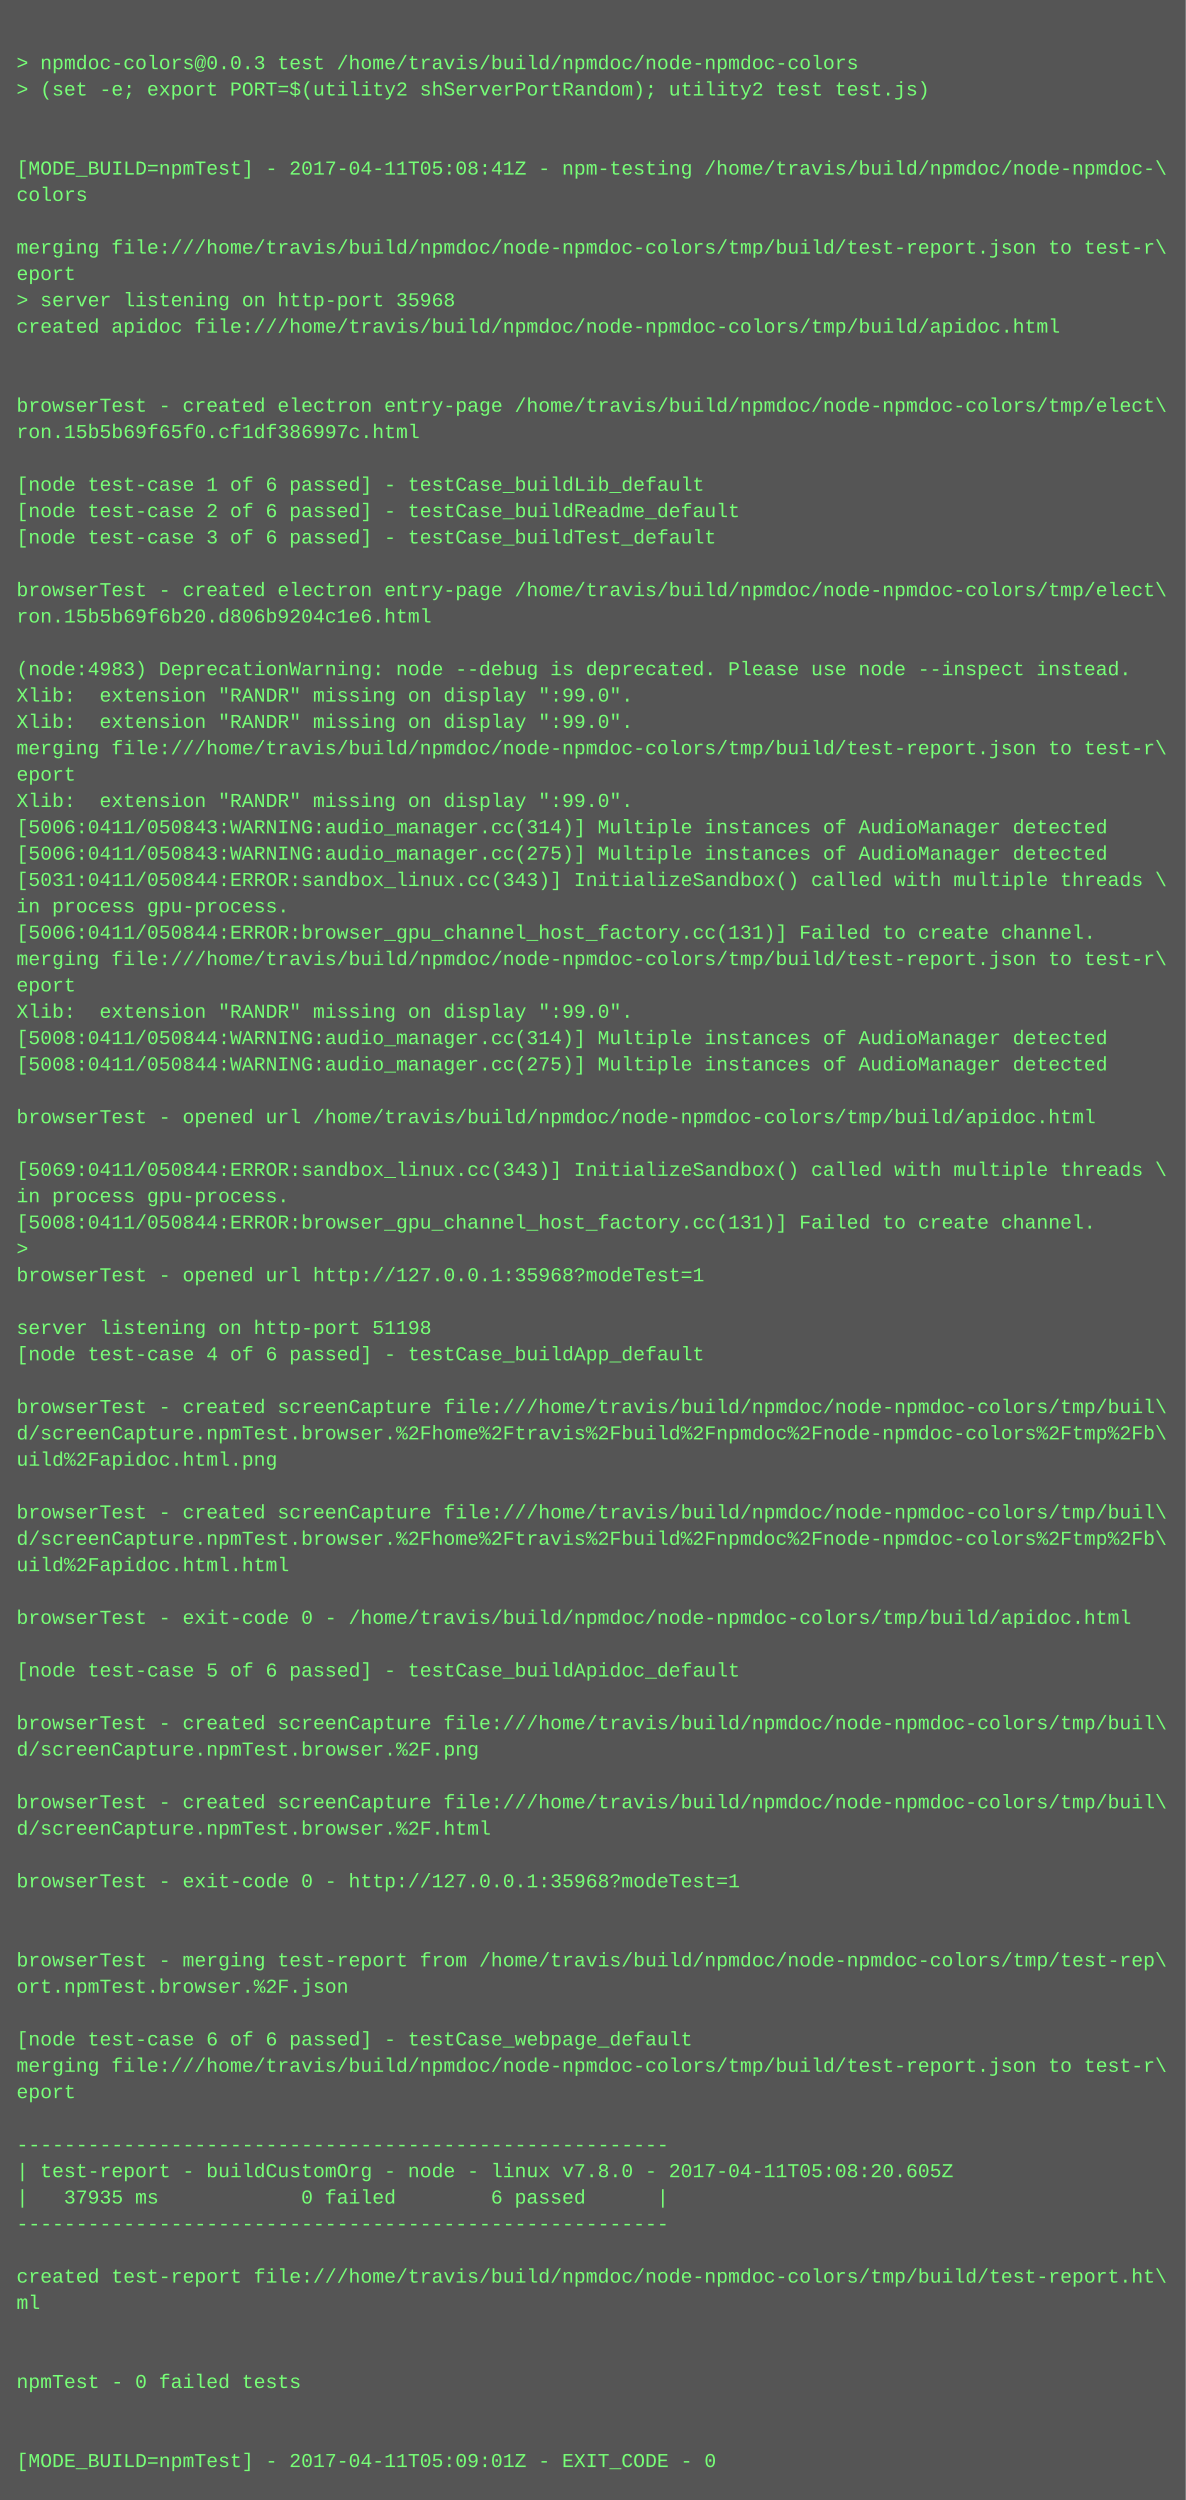
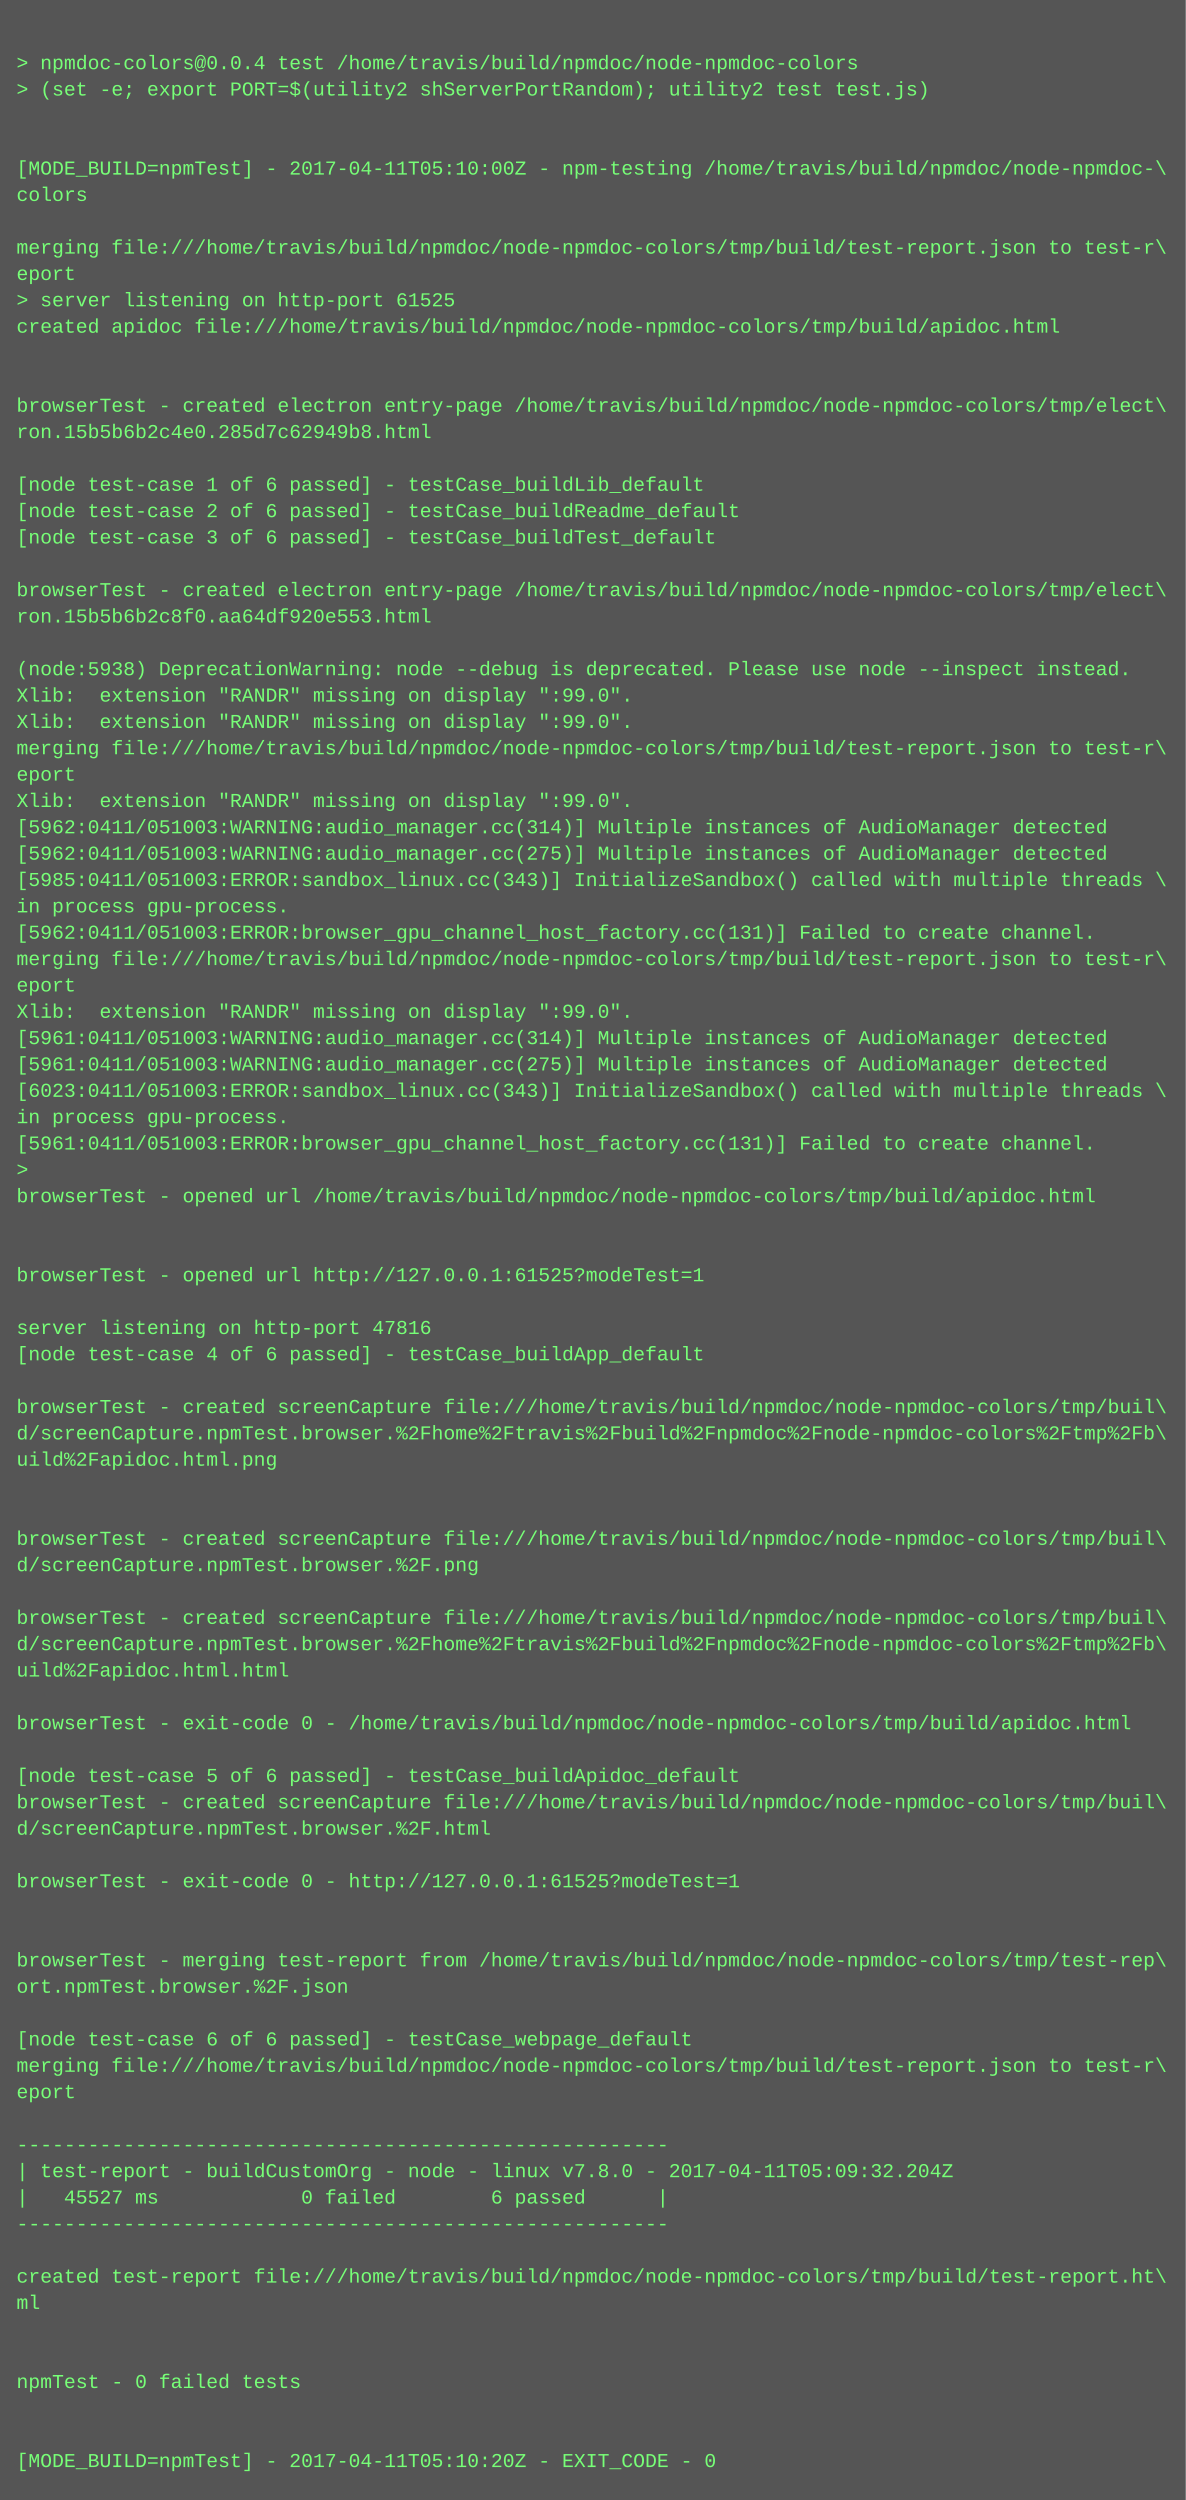
<svg xmlns="http://www.w3.org/2000/svg" height="1518" width="720">
  <rect height="1518" fill="#555" width="720" />
  <text fill="#7f7" font-family="Courier New" font-size="12" xml:space="preserve">
    <tspan x="10" y="26" />
-     <tspan x="10" y="42">&gt; npmdoc-colors@0.0.3 test /home/travis/build/npmdoc/node-npmdoc-colors</tspan>
+     <tspan x="10" y="42">&gt; npmdoc-colors@0.0.4 test /home/travis/build/npmdoc/node-npmdoc-colors</tspan>
    <tspan x="10" y="58">&gt; (set -e; export PORT=$(utility2 shServerPortRandom); utility2 test test.js)</tspan>
    <tspan x="10" y="74" />
    <tspan x="10" y="90" />
-     <tspan x="10" y="106">[MODE_BUILD=npmTest] - 2017-04-11T05:08:41Z - npm-testing /home/travis/build/npmdoc/node-npmdoc-\</tspan>
+     <tspan x="10" y="106">[MODE_BUILD=npmTest] - 2017-04-11T05:10:00Z - npm-testing /home/travis/build/npmdoc/node-npmdoc-\</tspan>
    <tspan x="10" y="122">colors</tspan>
    <tspan x="10" y="138" />
    <tspan x="10" y="154">merging file:///home/travis/build/npmdoc/node-npmdoc-colors/tmp/build/test-report.json to test-r\</tspan>
    <tspan x="10" y="170">eport</tspan>
-     <tspan x="10" y="186">&gt; server listening on http-port 35968</tspan>
+     <tspan x="10" y="186">&gt; server listening on http-port 61525</tspan>
    <tspan x="10" y="202">created apidoc file:///home/travis/build/npmdoc/node-npmdoc-colors/tmp/build/apidoc.html</tspan>
    <tspan x="10" y="218" />
    <tspan x="10" y="234" />
    <tspan x="10" y="250">browserTest - created electron entry-page /home/travis/build/npmdoc/node-npmdoc-colors/tmp/elect\</tspan>
-     <tspan x="10" y="266">ron.15b5b69f65f0.cf1df386997c.html</tspan>
+     <tspan x="10" y="266">ron.15b5b6b2c4e0.285d7c62949b8.html</tspan>
    <tspan x="10" y="282" />
    <tspan x="10" y="298">[node test-case 1 of 6 passed] - testCase_buildLib_default</tspan>
    <tspan x="10" y="314">[node test-case 2 of 6 passed] - testCase_buildReadme_default</tspan>
    <tspan x="10" y="330">[node test-case 3 of 6 passed] - testCase_buildTest_default</tspan>
    <tspan x="10" y="346" />
    <tspan x="10" y="362">browserTest - created electron entry-page /home/travis/build/npmdoc/node-npmdoc-colors/tmp/elect\</tspan>
-     <tspan x="10" y="378">ron.15b5b69f6b20.d806b9204c1e6.html</tspan>
+     <tspan x="10" y="378">ron.15b5b6b2c8f0.aa64df920e553.html</tspan>
    <tspan x="10" y="394" />
-     <tspan x="10" y="410">(node:4983) DeprecationWarning: node --debug is deprecated. Please use node --inspect instead.</tspan>
+     <tspan x="10" y="410">(node:5938) DeprecationWarning: node --debug is deprecated. Please use node --inspect instead.</tspan>
    <tspan x="10" y="426">Xlib:  extension "RANDR" missing on display ":99.0".</tspan>
    <tspan x="10" y="442">Xlib:  extension "RANDR" missing on display ":99.0".</tspan>
    <tspan x="10" y="458">merging file:///home/travis/build/npmdoc/node-npmdoc-colors/tmp/build/test-report.json to test-r\</tspan>
    <tspan x="10" y="474">eport</tspan>
    <tspan x="10" y="490">Xlib:  extension "RANDR" missing on display ":99.0".</tspan>
-     <tspan x="10" y="506">[5006:0411/050843:WARNING:audio_manager.cc(314)] Multiple instances of AudioManager detected</tspan>
-     <tspan x="10" y="522">[5006:0411/050843:WARNING:audio_manager.cc(275)] Multiple instances of AudioManager detected</tspan>
-     <tspan x="10" y="538">[5031:0411/050844:ERROR:sandbox_linux.cc(343)] InitializeSandbox() called with multiple threads \</tspan>
+     <tspan x="10" y="506">[5962:0411/051003:WARNING:audio_manager.cc(314)] Multiple instances of AudioManager detected</tspan>
+     <tspan x="10" y="522">[5962:0411/051003:WARNING:audio_manager.cc(275)] Multiple instances of AudioManager detected</tspan>
+     <tspan x="10" y="538">[5985:0411/051003:ERROR:sandbox_linux.cc(343)] InitializeSandbox() called with multiple threads \</tspan>
    <tspan x="10" y="554">in process gpu-process. </tspan>
-     <tspan x="10" y="570">[5006:0411/050844:ERROR:browser_gpu_channel_host_factory.cc(131)] Failed to create channel.</tspan>
+     <tspan x="10" y="570">[5962:0411/051003:ERROR:browser_gpu_channel_host_factory.cc(131)] Failed to create channel.</tspan>
    <tspan x="10" y="586">merging file:///home/travis/build/npmdoc/node-npmdoc-colors/tmp/build/test-report.json to test-r\</tspan>
    <tspan x="10" y="602">eport</tspan>
    <tspan x="10" y="618">Xlib:  extension "RANDR" missing on display ":99.0".</tspan>
-     <tspan x="10" y="634">[5008:0411/050844:WARNING:audio_manager.cc(314)] Multiple instances of AudioManager detected</tspan>
-     <tspan x="10" y="650">[5008:0411/050844:WARNING:audio_manager.cc(275)] Multiple instances of AudioManager detected</tspan>
-     <tspan x="10" y="666" />
-     <tspan x="10" y="682">browserTest - opened url /home/travis/build/npmdoc/node-npmdoc-colors/tmp/build/apidoc.html</tspan>
-     <tspan x="10" y="698" />
-     <tspan x="10" y="714">[5069:0411/050844:ERROR:sandbox_linux.cc(343)] InitializeSandbox() called with multiple threads \</tspan>
-     <tspan x="10" y="730">in process gpu-process. </tspan>
-     <tspan x="10" y="746">[5008:0411/050844:ERROR:browser_gpu_channel_host_factory.cc(131)] Failed to create channel.</tspan>
-     <tspan x="10" y="762">&gt; </tspan>
-     <tspan x="10" y="778">browserTest - opened url http://127.0.0.1:35968?modeTest=1</tspan>
+     <tspan x="10" y="634">[5961:0411/051003:WARNING:audio_manager.cc(314)] Multiple instances of AudioManager detected</tspan>
+     <tspan x="10" y="650">[5961:0411/051003:WARNING:audio_manager.cc(275)] Multiple instances of AudioManager detected</tspan>
+     <tspan x="10" y="666">[6023:0411/051003:ERROR:sandbox_linux.cc(343)] InitializeSandbox() called with multiple threads \</tspan>
+     <tspan x="10" y="682">in process gpu-process. </tspan>
+     <tspan x="10" y="698">[5961:0411/051003:ERROR:browser_gpu_channel_host_factory.cc(131)] Failed to create channel.</tspan>
+     <tspan x="10" y="714">&gt; </tspan>
+     <tspan x="10" y="730">browserTest - opened url /home/travis/build/npmdoc/node-npmdoc-colors/tmp/build/apidoc.html</tspan>
+     <tspan x="10" y="746" />
+     <tspan x="10" y="762" />
+     <tspan x="10" y="778">browserTest - opened url http://127.0.0.1:61525?modeTest=1</tspan>
    <tspan x="10" y="794" />
-     <tspan x="10" y="810">server listening on http-port 51198</tspan>
+     <tspan x="10" y="810">server listening on http-port 47816</tspan>
    <tspan x="10" y="826">[node test-case 4 of 6 passed] - testCase_buildApp_default</tspan>
    <tspan x="10" y="842" />
    <tspan x="10" y="858">browserTest - created screenCapture file:///home/travis/build/npmdoc/node-npmdoc-colors/tmp/buil\</tspan>
    <tspan x="10" y="874">d/screenCapture.npmTest.browser.%2Fhome%2Ftravis%2Fbuild%2Fnpmdoc%2Fnode-npmdoc-colors%2Ftmp%2Fb\</tspan>
    <tspan x="10" y="890">uild%2Fapidoc.html.png</tspan>
    <tspan x="10" y="906" />
-     <tspan x="10" y="922">browserTest - created screenCapture file:///home/travis/build/npmdoc/node-npmdoc-colors/tmp/buil\</tspan>
-     <tspan x="10" y="938">d/screenCapture.npmTest.browser.%2Fhome%2Ftravis%2Fbuild%2Fnpmdoc%2Fnode-npmdoc-colors%2Ftmp%2Fb\</tspan>
-     <tspan x="10" y="954">uild%2Fapidoc.html.html</tspan>
+     <tspan x="10" y="922" />
+     <tspan x="10" y="938">browserTest - created screenCapture file:///home/travis/build/npmdoc/node-npmdoc-colors/tmp/buil\</tspan>
+     <tspan x="10" y="954">d/screenCapture.npmTest.browser.%2F.png</tspan>
    <tspan x="10" y="970" />
-     <tspan x="10" y="986">browserTest - exit-code 0 - /home/travis/build/npmdoc/node-npmdoc-colors/tmp/build/apidoc.html</tspan>
-     <tspan x="10" y="1002" />
-     <tspan x="10" y="1018">[node test-case 5 of 6 passed] - testCase_buildApidoc_default</tspan>
+     <tspan x="10" y="986">browserTest - created screenCapture file:///home/travis/build/npmdoc/node-npmdoc-colors/tmp/buil\</tspan>
+     <tspan x="10" y="1002">d/screenCapture.npmTest.browser.%2Fhome%2Ftravis%2Fbuild%2Fnpmdoc%2Fnode-npmdoc-colors%2Ftmp%2Fb\</tspan>
+     <tspan x="10" y="1018">uild%2Fapidoc.html.html</tspan>
    <tspan x="10" y="1034" />
-     <tspan x="10" y="1050">browserTest - created screenCapture file:///home/travis/build/npmdoc/node-npmdoc-colors/tmp/buil\</tspan>
-     <tspan x="10" y="1066">d/screenCapture.npmTest.browser.%2F.png</tspan>
-     <tspan x="10" y="1082" />
+     <tspan x="10" y="1050">browserTest - exit-code 0 - /home/travis/build/npmdoc/node-npmdoc-colors/tmp/build/apidoc.html</tspan>
+     <tspan x="10" y="1066" />
+     <tspan x="10" y="1082">[node test-case 5 of 6 passed] - testCase_buildApidoc_default</tspan>
    <tspan x="10" y="1098">browserTest - created screenCapture file:///home/travis/build/npmdoc/node-npmdoc-colors/tmp/buil\</tspan>
    <tspan x="10" y="1114">d/screenCapture.npmTest.browser.%2F.html</tspan>
    <tspan x="10" y="1130" />
-     <tspan x="10" y="1146">browserTest - exit-code 0 - http://127.0.0.1:35968?modeTest=1</tspan>
+     <tspan x="10" y="1146">browserTest - exit-code 0 - http://127.0.0.1:61525?modeTest=1</tspan>
    <tspan x="10" y="1162" />
    <tspan x="10" y="1178" />
    <tspan x="10" y="1194">browserTest - merging test-report from /home/travis/build/npmdoc/node-npmdoc-colors/tmp/test-rep\</tspan>
    <tspan x="10" y="1210">ort.npmTest.browser.%2F.json</tspan>
    <tspan x="10" y="1226" />
    <tspan x="10" y="1242">[node test-case 6 of 6 passed] - testCase_webpage_default</tspan>
    <tspan x="10" y="1258">merging file:///home/travis/build/npmdoc/node-npmdoc-colors/tmp/build/test-report.json to test-r\</tspan>
    <tspan x="10" y="1274">eport</tspan>
    <tspan x="10" y="1290" />
    <tspan x="10" y="1306">-------------------------------------------------------</tspan>
-     <tspan x="10" y="1322">| test-report - buildCustomOrg - node - linux v7.8.0 - 2017-04-11T05:08:20.605Z</tspan>
-     <tspan x="10" y="1338">|   37935 ms            0 failed        6 passed      |</tspan>
+     <tspan x="10" y="1322">| test-report - buildCustomOrg - node - linux v7.8.0 - 2017-04-11T05:09:32.204Z</tspan>
+     <tspan x="10" y="1338">|   45527 ms            0 failed        6 passed      |</tspan>
    <tspan x="10" y="1354">-------------------------------------------------------</tspan>
    <tspan x="10" y="1370" />
    <tspan x="10" y="1386">created test-report file:///home/travis/build/npmdoc/node-npmdoc-colors/tmp/build/test-report.ht\</tspan>
    <tspan x="10" y="1402">ml</tspan>
    <tspan x="10" y="1418" />
    <tspan x="10" y="1434" />
    <tspan x="10" y="1450">npmTest - 0 failed tests</tspan>
    <tspan x="10" y="1466" />
    <tspan x="10" y="1482" />
-     <tspan x="10" y="1498">[MODE_BUILD=npmTest] - 2017-04-11T05:09:01Z - EXIT_CODE - 0</tspan>
+     <tspan x="10" y="1498">[MODE_BUILD=npmTest] - 2017-04-11T05:10:20Z - EXIT_CODE - 0</tspan>
  </text>
</svg>
